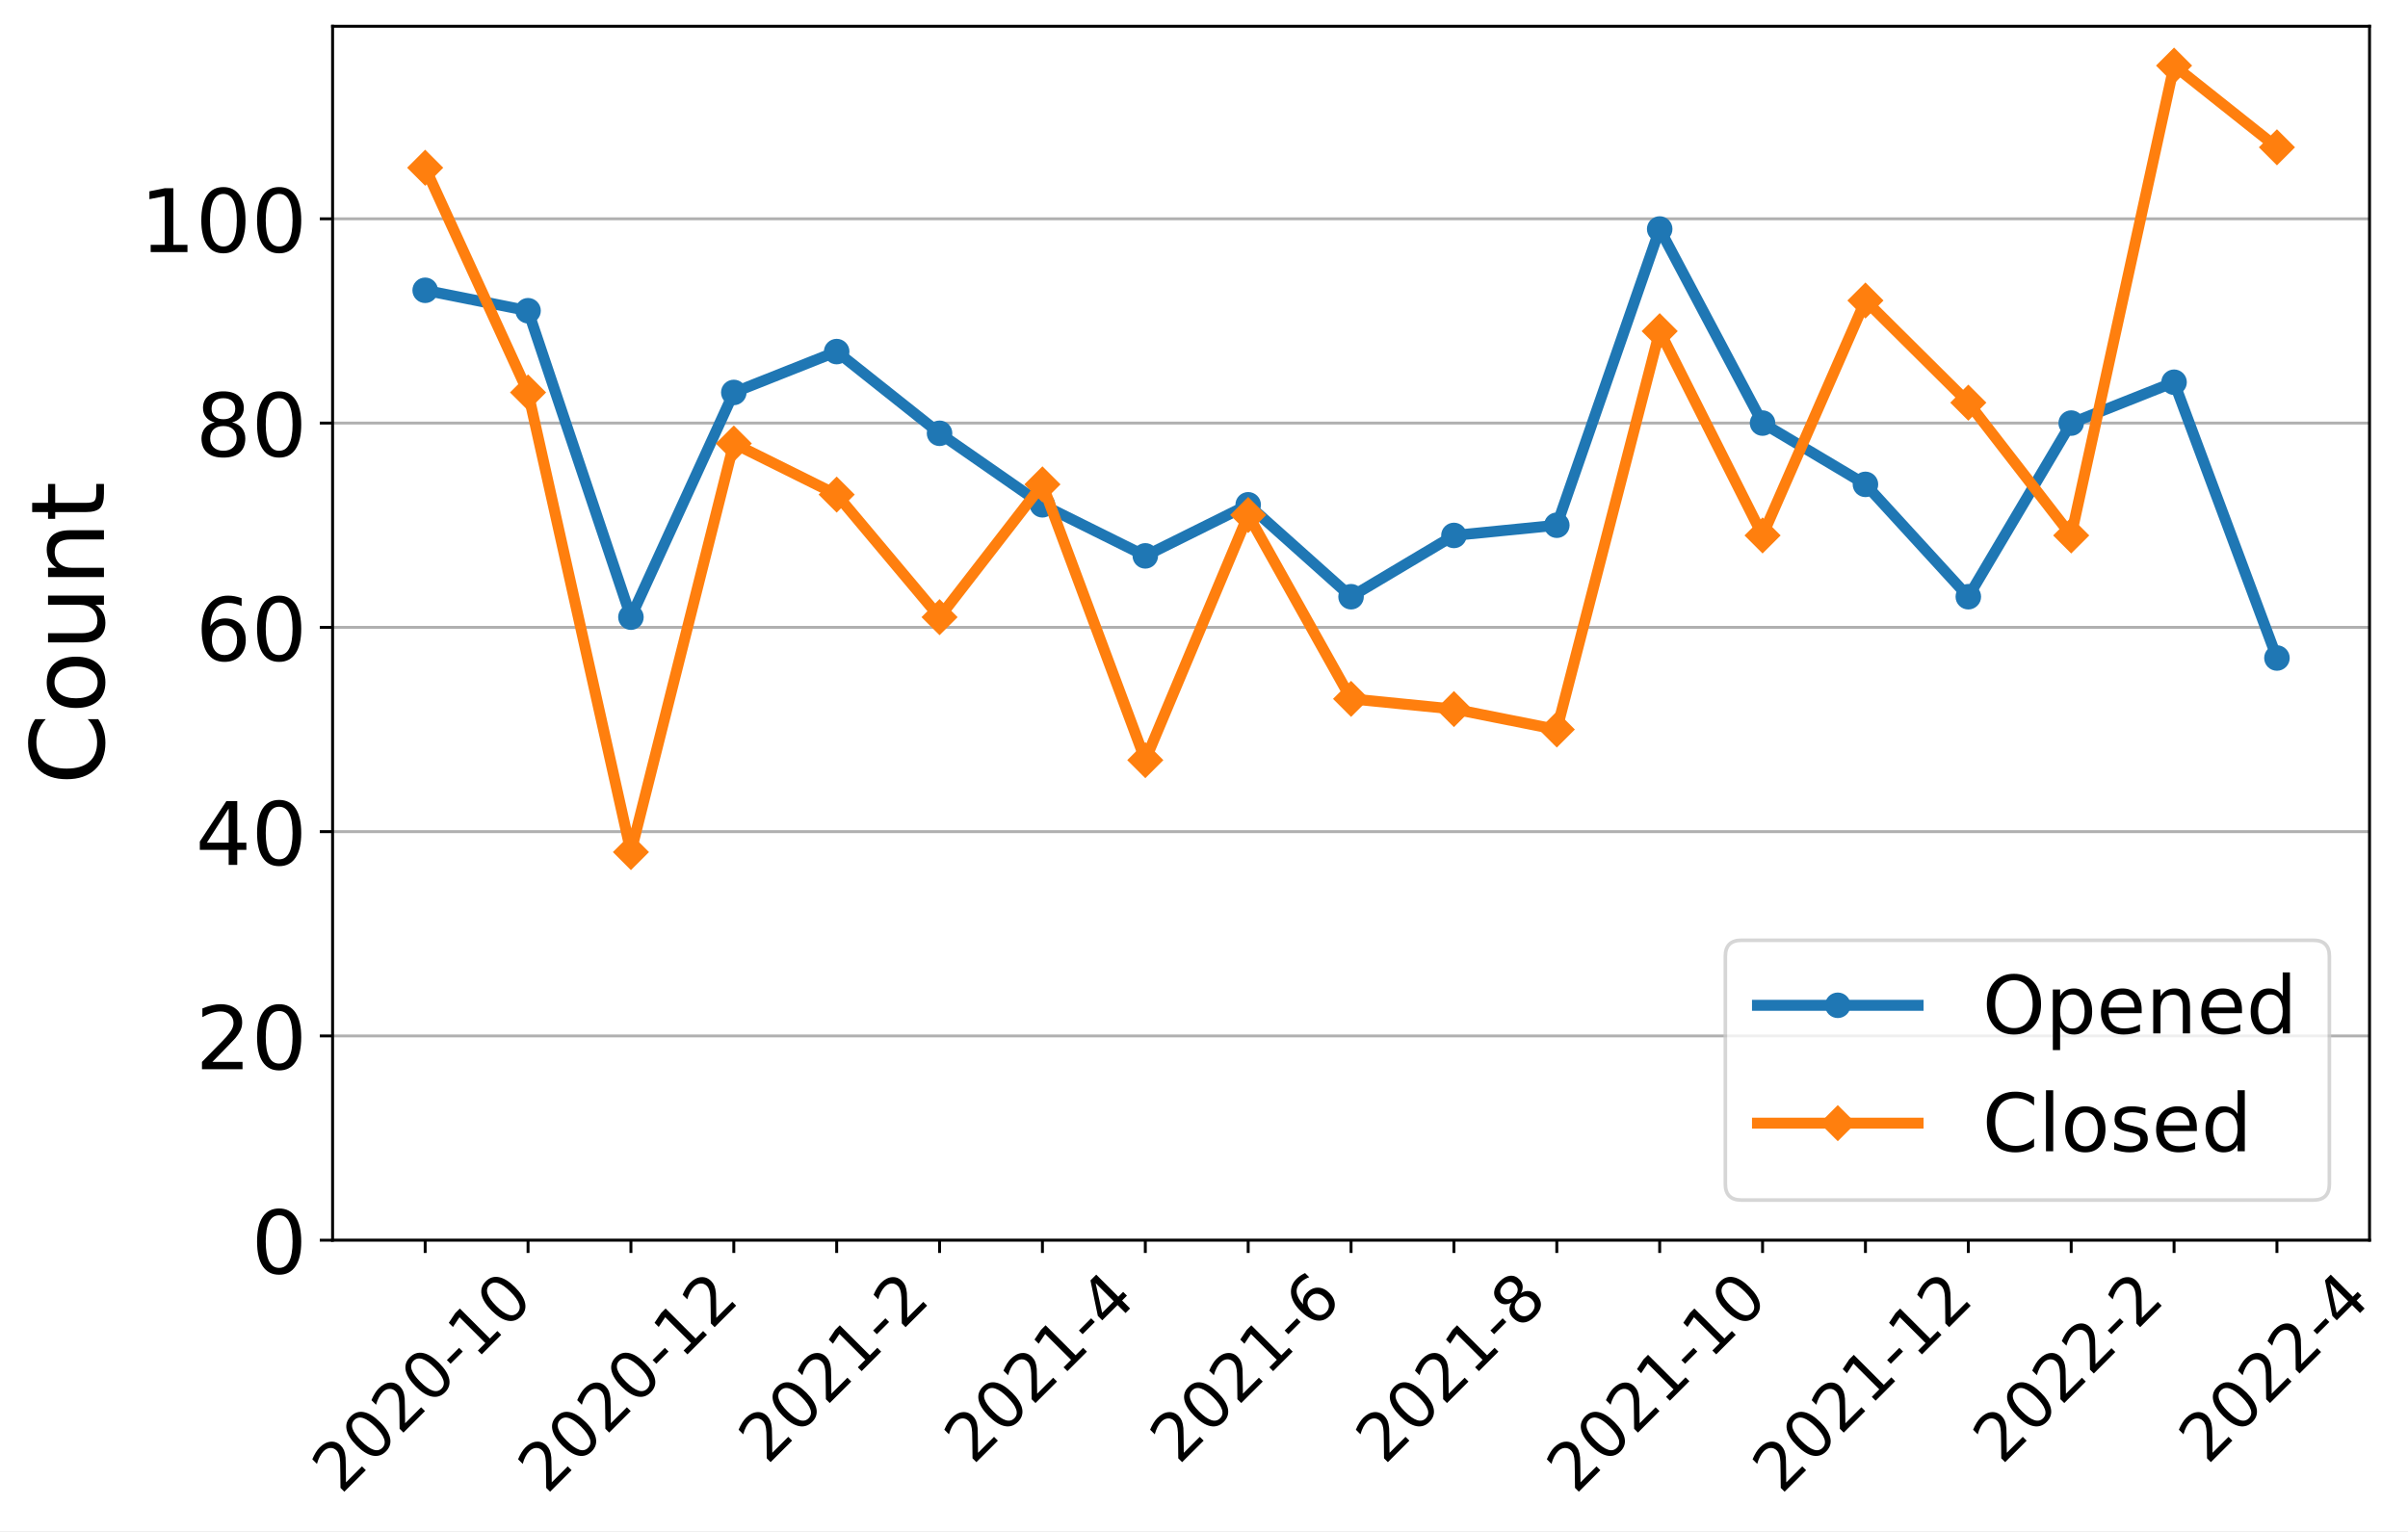
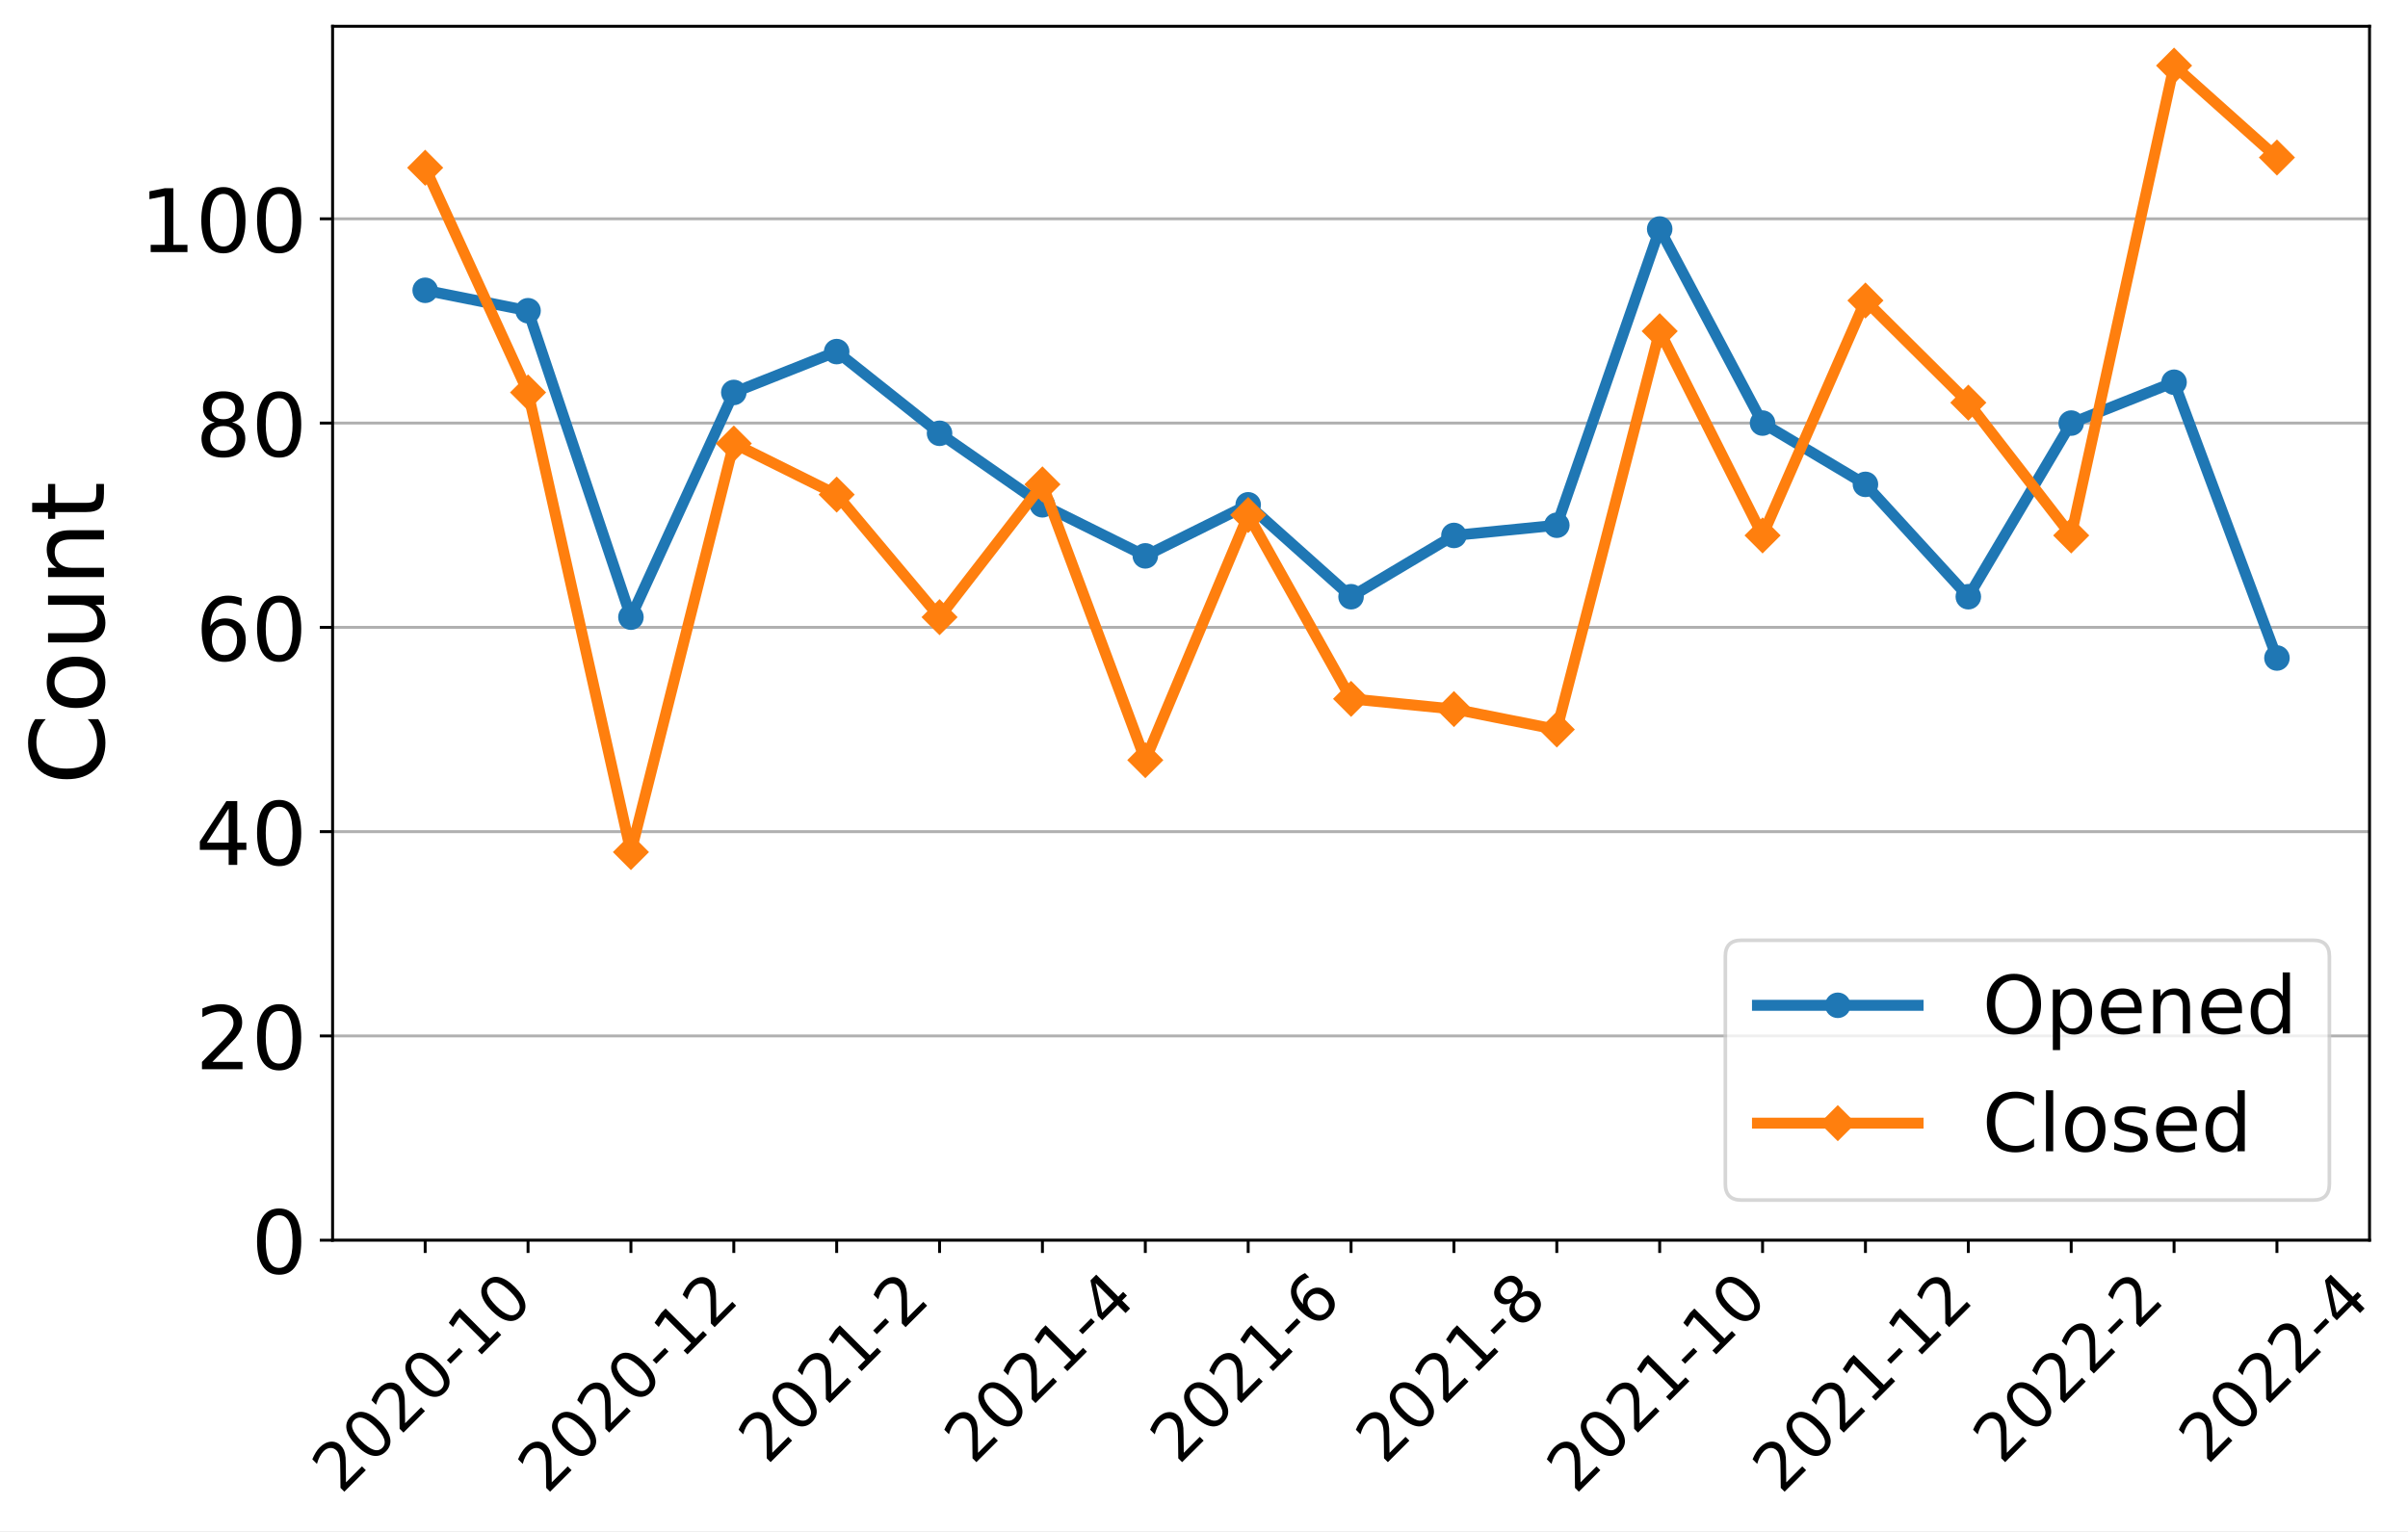
<svg xmlns="http://www.w3.org/2000/svg" xmlns:xlink="http://www.w3.org/1999/xlink" width="659.646pt" height="419.539pt" viewBox="0 0 659.646 419.539" version="1.1">
  <defs>
    <style type="text/css">*{stroke-linejoin: round; stroke-linecap: butt}</style>
  </defs>
  <g id="figure_1">
    <g id="patch_1">
      <path d="M 0 419.539  L 659.646 419.539  L 659.646 0  L 0 0  z " style="fill: #ffffff" />
    </g>
    <g id="axes_1">
      <g id="patch_2">
        <path d="M 91.109 339.84  L 649.109 339.84  L 649.109 7.2  L 91.109 7.2  z " style="fill: #ffffff" />
      </g>
      <g id="matplotlib.axis_1">
        <g id="xtick_1">
          <g id="line2d_1">
            <defs>
-               <path id="mc5be21b612" d="M 0 0  L 0 3.5  " style="stroke: #000000; stroke-width: 0.8" />
+               <path id="mbb787dc486" d="M 0 0  L 0 3.5  " style="stroke: #000000; stroke-width: 0.8" />
            </defs>
            <g>
-               <use xlink:href="#mc5be21b612" x="116.472" y="339.84" style="stroke: #000000; stroke-width: 0.8" />
+               <use xlink:href="#mbb787dc486" x="116.472" y="339.84" style="stroke: #000000; stroke-width: 0.8" />
            </g>
          </g>
          <g id="text_1">
            <g transform="translate(93.39408 409.6921)rotate(-45)scale(0.18 -0.18)">
              <defs>
                <path id="DejaVuSans-32" d="M 1228 531  L 3431 531  L 3431 0  L 469 0  L 469 531  Q 828 903 1448 1529  Q 2069 2156 2228 2338  Q 2531 2678 2651 2914  Q 2772 3150 2772 3378  Q 2772 3750 2511 3984  Q 2250 4219 1831 4219  Q 1534 4219 1204 4116  Q 875 4013 500 3803  L 500 4441  Q 881 4594 1212 4672  Q 1544 4750 1819 4750  Q 2544 4750 2975 4387  Q 3406 4025 3406 3419  Q 3406 3131 3298 2873  Q 3191 2616 2906 2266  Q 2828 2175 2409 1742  Q 1991 1309 1228 531  z " transform="scale(0.015625)" />
                <path id="DejaVuSans-30" d="M 2034 4250  Q 1547 4250 1301 3770  Q 1056 3291 1056 2328  Q 1056 1369 1301 889  Q 1547 409 2034 409  Q 2525 409 2770 889  Q 3016 1369 3016 2328  Q 3016 3291 2770 3770  Q 2525 4250 2034 4250  z M 2034 4750  Q 2819 4750 3233 4129  Q 3647 3509 3647 2328  Q 3647 1150 3233 529  Q 2819 -91 2034 -91  Q 1250 -91 836 529  Q 422 1150 422 2328  Q 422 3509 836 4129  Q 1250 4750 2034 4750  z " transform="scale(0.015625)" />
                <path id="DejaVuSans-2d" d="M 313 2009  L 1997 2009  L 1997 1497  L 313 1497  L 313 2009  z " transform="scale(0.015625)" />
                <path id="DejaVuSans-31" d="M 794 531  L 1825 531  L 1825 4091  L 703 3866  L 703 4441  L 1819 4666  L 2450 4666  L 2450 531  L 3481 531  L 3481 0  L 794 0  L 794 531  z " transform="scale(0.015625)" />
              </defs>
              <use xlink:href="#DejaVuSans-32" />
              <use xlink:href="#DejaVuSans-30" x="63.623" />
              <use xlink:href="#DejaVuSans-32" x="127.246" />
              <use xlink:href="#DejaVuSans-30" x="190.869" />
              <use xlink:href="#DejaVuSans-2d" x="254.492" />
              <use xlink:href="#DejaVuSans-31" x="290.576" />
              <use xlink:href="#DejaVuSans-30" x="354.199" />
            </g>
          </g>
        </g>
        <g id="xtick_2">
          <g id="line2d_2">
            <g>
-               <use xlink:href="#mc5be21b612" x="144.654" y="339.84" style="stroke: #000000; stroke-width: 0.8" />
+               <use xlink:href="#mbb787dc486" x="144.654" y="339.84" style="stroke: #000000; stroke-width: 0.8" />
            </g>
          </g>
        </g>
        <g id="xtick_3">
          <g id="line2d_3">
            <g>
-               <use xlink:href="#mc5be21b612" x="172.836" y="339.84" style="stroke: #000000; stroke-width: 0.8" />
+               <use xlink:href="#mbb787dc486" x="172.836" y="339.84" style="stroke: #000000; stroke-width: 0.8" />
            </g>
          </g>
          <g id="text_2">
            <g transform="translate(149.7577 409.6921)rotate(-45)scale(0.18 -0.18)">
              <use xlink:href="#DejaVuSans-32" />
              <use xlink:href="#DejaVuSans-30" x="63.623" />
              <use xlink:href="#DejaVuSans-32" x="127.246" />
              <use xlink:href="#DejaVuSans-30" x="190.869" />
              <use xlink:href="#DejaVuSans-2d" x="254.492" />
              <use xlink:href="#DejaVuSans-31" x="290.576" />
              <use xlink:href="#DejaVuSans-32" x="354.199" />
            </g>
          </g>
        </g>
        <g id="xtick_4">
          <g id="line2d_4">
            <g>
-               <use xlink:href="#mc5be21b612" x="201.018" y="339.84" style="stroke: #000000; stroke-width: 0.8" />
+               <use xlink:href="#mbb787dc486" x="201.018" y="339.84" style="stroke: #000000; stroke-width: 0.8" />
            </g>
          </g>
        </g>
        <g id="xtick_5">
          <g id="line2d_5">
            <g>
-               <use xlink:href="#mc5be21b612" x="229.2" y="339.84" style="stroke: #000000; stroke-width: 0.8" />
+               <use xlink:href="#mbb787dc486" x="229.2" y="339.84" style="stroke: #000000; stroke-width: 0.8" />
            </g>
          </g>
          <g id="text_3">
            <g transform="translate(210.1704 401.5939)rotate(-45)scale(0.18 -0.18)">
              <use xlink:href="#DejaVuSans-32" />
              <use xlink:href="#DejaVuSans-30" x="63.623" />
              <use xlink:href="#DejaVuSans-32" x="127.246" />
              <use xlink:href="#DejaVuSans-31" x="190.869" />
              <use xlink:href="#DejaVuSans-2d" x="254.492" />
              <use xlink:href="#DejaVuSans-32" x="290.576" />
            </g>
          </g>
        </g>
        <g id="xtick_6">
          <g id="line2d_6">
            <g>
-               <use xlink:href="#mc5be21b612" x="257.381" y="339.84" style="stroke: #000000; stroke-width: 0.8" />
+               <use xlink:href="#mbb787dc486" x="257.381" y="339.84" style="stroke: #000000; stroke-width: 0.8" />
            </g>
          </g>
        </g>
        <g id="xtick_7">
          <g id="line2d_7">
            <g>
-               <use xlink:href="#mc5be21b612" x="285.563" y="339.84" style="stroke: #000000; stroke-width: 0.8" />
+               <use xlink:href="#mbb787dc486" x="285.563" y="339.84" style="stroke: #000000; stroke-width: 0.8" />
            </g>
          </g>
          <g id="text_4">
            <g transform="translate(266.5341 401.5939)rotate(-45)scale(0.18 -0.18)">
              <defs>
                <path id="DejaVuSans-34" d="M 2419 4116  L 825 1625  L 2419 1625  L 2419 4116  z M 2253 4666  L 3047 4666  L 3047 1625  L 3713 1625  L 3713 1100  L 3047 1100  L 3047 0  L 2419 0  L 2419 1100  L 313 1100  L 313 1709  L 2253 4666  z " transform="scale(0.015625)" />
              </defs>
              <use xlink:href="#DejaVuSans-32" />
              <use xlink:href="#DejaVuSans-30" x="63.623" />
              <use xlink:href="#DejaVuSans-32" x="127.246" />
              <use xlink:href="#DejaVuSans-31" x="190.869" />
              <use xlink:href="#DejaVuSans-2d" x="254.492" />
              <use xlink:href="#DejaVuSans-34" x="290.576" />
            </g>
          </g>
        </g>
        <g id="xtick_8">
          <g id="line2d_8">
            <g>
-               <use xlink:href="#mc5be21b612" x="313.745" y="339.84" style="stroke: #000000; stroke-width: 0.8" />
+               <use xlink:href="#mbb787dc486" x="313.745" y="339.84" style="stroke: #000000; stroke-width: 0.8" />
            </g>
          </g>
        </g>
        <g id="xtick_9">
          <g id="line2d_9">
            <g>
-               <use xlink:href="#mc5be21b612" x="341.927" y="339.84" style="stroke: #000000; stroke-width: 0.8" />
+               <use xlink:href="#mbb787dc486" x="341.927" y="339.84" style="stroke: #000000; stroke-width: 0.8" />
            </g>
          </g>
          <g id="text_5">
            <g transform="translate(322.8977 401.5939)rotate(-45)scale(0.18 -0.18)">
              <defs>
                <path id="DejaVuSans-36" d="M 2113 2584  Q 1688 2584 1439 2293  Q 1191 2003 1191 1497  Q 1191 994 1439 701  Q 1688 409 2113 409  Q 2538 409 2786 701  Q 3034 994 3034 1497  Q 3034 2003 2786 2293  Q 2538 2584 2113 2584  z M 3366 4563  L 3366 3988  Q 3128 4100 2886 4159  Q 2644 4219 2406 4219  Q 1781 4219 1451 3797  Q 1122 3375 1075 2522  Q 1259 2794 1537 2939  Q 1816 3084 2150 3084  Q 2853 3084 3261 2657  Q 3669 2231 3669 1497  Q 3669 778 3244 343  Q 2819 -91 2113 -91  Q 1303 -91 875 529  Q 447 1150 447 2328  Q 447 3434 972 4092  Q 1497 4750 2381 4750  Q 2619 4750 2861 4703  Q 3103 4656 3366 4563  z " transform="scale(0.015625)" />
              </defs>
              <use xlink:href="#DejaVuSans-32" />
              <use xlink:href="#DejaVuSans-30" x="63.623" />
              <use xlink:href="#DejaVuSans-32" x="127.246" />
              <use xlink:href="#DejaVuSans-31" x="190.869" />
              <use xlink:href="#DejaVuSans-2d" x="254.492" />
              <use xlink:href="#DejaVuSans-36" x="290.576" />
            </g>
          </g>
        </g>
        <g id="xtick_10">
          <g id="line2d_10">
            <g>
-               <use xlink:href="#mc5be21b612" x="370.109" y="339.84" style="stroke: #000000; stroke-width: 0.8" />
+               <use xlink:href="#mbb787dc486" x="370.109" y="339.84" style="stroke: #000000; stroke-width: 0.8" />
            </g>
          </g>
        </g>
        <g id="xtick_11">
          <g id="line2d_11">
            <g>
-               <use xlink:href="#mc5be21b612" x="398.291" y="339.84" style="stroke: #000000; stroke-width: 0.8" />
+               <use xlink:href="#mbb787dc486" x="398.291" y="339.84" style="stroke: #000000; stroke-width: 0.8" />
            </g>
          </g>
          <g id="text_6">
            <g transform="translate(379.2613 401.5939)rotate(-45)scale(0.18 -0.18)">
              <defs>
                <path id="DejaVuSans-38" d="M 2034 2216  Q 1584 2216 1326 1975  Q 1069 1734 1069 1313  Q 1069 891 1326 650  Q 1584 409 2034 409  Q 2484 409 2743 651  Q 3003 894 3003 1313  Q 3003 1734 2745 1975  Q 2488 2216 2034 2216  z M 1403 2484  Q 997 2584 770 2862  Q 544 3141 544 3541  Q 544 4100 942 4425  Q 1341 4750 2034 4750  Q 2731 4750 3128 4425  Q 3525 4100 3525 3541  Q 3525 3141 3298 2862  Q 3072 2584 2669 2484  Q 3125 2378 3379 2068  Q 3634 1759 3634 1313  Q 3634 634 3220 271  Q 2806 -91 2034 -91  Q 1263 -91 848 271  Q 434 634 434 1313  Q 434 1759 690 2068  Q 947 2378 1403 2484  z M 1172 3481  Q 1172 3119 1398 2916  Q 1625 2713 2034 2713  Q 2441 2713 2670 2916  Q 2900 3119 2900 3481  Q 2900 3844 2670 4047  Q 2441 4250 2034 4250  Q 1625 4250 1398 4047  Q 1172 3844 1172 3481  z " transform="scale(0.015625)" />
              </defs>
              <use xlink:href="#DejaVuSans-32" />
              <use xlink:href="#DejaVuSans-30" x="63.623" />
              <use xlink:href="#DejaVuSans-32" x="127.246" />
              <use xlink:href="#DejaVuSans-31" x="190.869" />
              <use xlink:href="#DejaVuSans-2d" x="254.492" />
              <use xlink:href="#DejaVuSans-38" x="290.576" />
            </g>
          </g>
        </g>
        <g id="xtick_12">
          <g id="line2d_12">
            <g>
-               <use xlink:href="#mc5be21b612" x="426.472" y="339.84" style="stroke: #000000; stroke-width: 0.8" />
+               <use xlink:href="#mbb787dc486" x="426.472" y="339.84" style="stroke: #000000; stroke-width: 0.8" />
            </g>
          </g>
        </g>
        <g id="xtick_13">
          <g id="line2d_13">
            <g>
-               <use xlink:href="#mc5be21b612" x="454.654" y="339.84" style="stroke: #000000; stroke-width: 0.8" />
+               <use xlink:href="#mbb787dc486" x="454.654" y="339.84" style="stroke: #000000; stroke-width: 0.8" />
            </g>
          </g>
          <g id="text_7">
            <g transform="translate(431.5759 409.6921)rotate(-45)scale(0.18 -0.18)">
              <use xlink:href="#DejaVuSans-32" />
              <use xlink:href="#DejaVuSans-30" x="63.623" />
              <use xlink:href="#DejaVuSans-32" x="127.246" />
              <use xlink:href="#DejaVuSans-31" x="190.869" />
              <use xlink:href="#DejaVuSans-2d" x="254.492" />
              <use xlink:href="#DejaVuSans-31" x="290.576" />
              <use xlink:href="#DejaVuSans-30" x="354.199" />
            </g>
          </g>
        </g>
        <g id="xtick_14">
          <g id="line2d_14">
            <g>
-               <use xlink:href="#mc5be21b612" x="482.836" y="339.84" style="stroke: #000000; stroke-width: 0.8" />
+               <use xlink:href="#mbb787dc486" x="482.836" y="339.84" style="stroke: #000000; stroke-width: 0.8" />
            </g>
          </g>
        </g>
        <g id="xtick_15">
          <g id="line2d_15">
            <g>
-               <use xlink:href="#mc5be21b612" x="511.018" y="339.84" style="stroke: #000000; stroke-width: 0.8" />
+               <use xlink:href="#mbb787dc486" x="511.018" y="339.84" style="stroke: #000000; stroke-width: 0.8" />
            </g>
          </g>
          <g id="text_8">
            <g transform="translate(487.9395 409.6921)rotate(-45)scale(0.18 -0.18)">
              <use xlink:href="#DejaVuSans-32" />
              <use xlink:href="#DejaVuSans-30" x="63.623" />
              <use xlink:href="#DejaVuSans-32" x="127.246" />
              <use xlink:href="#DejaVuSans-31" x="190.869" />
              <use xlink:href="#DejaVuSans-2d" x="254.492" />
              <use xlink:href="#DejaVuSans-31" x="290.576" />
              <use xlink:href="#DejaVuSans-32" x="354.199" />
            </g>
          </g>
        </g>
        <g id="xtick_16">
          <g id="line2d_16">
            <g>
-               <use xlink:href="#mc5be21b612" x="539.2" y="339.84" style="stroke: #000000; stroke-width: 0.8" />
+               <use xlink:href="#mbb787dc486" x="539.2" y="339.84" style="stroke: #000000; stroke-width: 0.8" />
            </g>
          </g>
        </g>
        <g id="xtick_17">
          <g id="line2d_17">
            <g>
-               <use xlink:href="#mc5be21b612" x="567.381" y="339.84" style="stroke: #000000; stroke-width: 0.8" />
+               <use xlink:href="#mbb787dc486" x="567.381" y="339.84" style="stroke: #000000; stroke-width: 0.8" />
            </g>
          </g>
          <g id="text_9">
            <g transform="translate(548.3522 401.5939)rotate(-45)scale(0.18 -0.18)">
              <use xlink:href="#DejaVuSans-32" />
              <use xlink:href="#DejaVuSans-30" x="63.623" />
              <use xlink:href="#DejaVuSans-32" x="127.246" />
              <use xlink:href="#DejaVuSans-32" x="190.869" />
              <use xlink:href="#DejaVuSans-2d" x="254.492" />
              <use xlink:href="#DejaVuSans-32" x="290.576" />
            </g>
          </g>
        </g>
        <g id="xtick_18">
          <g id="line2d_18">
            <g>
-               <use xlink:href="#mc5be21b612" x="595.563" y="339.84" style="stroke: #000000; stroke-width: 0.8" />
+               <use xlink:href="#mbb787dc486" x="595.563" y="339.84" style="stroke: #000000; stroke-width: 0.8" />
            </g>
          </g>
        </g>
        <g id="xtick_19">
          <g id="line2d_19">
            <g>
-               <use xlink:href="#mc5be21b612" x="623.745" y="339.84" style="stroke: #000000; stroke-width: 0.8" />
+               <use xlink:href="#mbb787dc486" x="623.745" y="339.84" style="stroke: #000000; stroke-width: 0.8" />
            </g>
          </g>
          <g id="text_10">
            <g transform="translate(604.7159 401.5939)rotate(-45)scale(0.18 -0.18)">
              <use xlink:href="#DejaVuSans-32" />
              <use xlink:href="#DejaVuSans-30" x="63.623" />
              <use xlink:href="#DejaVuSans-32" x="127.246" />
              <use xlink:href="#DejaVuSans-32" x="190.869" />
              <use xlink:href="#DejaVuSans-2d" x="254.492" />
              <use xlink:href="#DejaVuSans-34" x="290.576" />
            </g>
          </g>
        </g>
      </g>
      <g id="matplotlib.axis_2">
        <g id="ytick_1">
          <g id="line2d_20">
-             <path d="M 91.109 339.84  L 649.109 339.84  " clip-path="url(#pd1bea1a370)" style="fill: none; stroke: #b0b0b0; stroke-width: 0.8; stroke-linecap: square" />
+             <path d="M 91.109 339.84  L 649.109 339.84  " clip-path="url(#p552041a82d)" style="fill: none; stroke: #b0b0b0; stroke-width: 0.8; stroke-linecap: square" />
          </g>
          <g id="line2d_21">
            <defs>
-               <path id="mf6e5b1e029" d="M 0 0  L -3.5 0  " style="stroke: #000000; stroke-width: 0.8" />
+               <path id="m025e4ac10f" d="M 0 0  L -3.5 0  " style="stroke: #000000; stroke-width: 0.8" />
            </defs>
            <g>
-               <use xlink:href="#mf6e5b1e029" x="91.109" y="339.84" style="stroke: #000000; stroke-width: 0.8" />
+               <use xlink:href="#m025e4ac10f" x="91.109" y="339.84" style="stroke: #000000; stroke-width: 0.8" />
            </g>
          </g>
          <g id="text_11">
            <g transform="translate(68.83875 348.9581)scale(0.24 -0.24)">
              <use xlink:href="#DejaVuSans-30" />
            </g>
          </g>
        </g>
        <g id="ytick_2">
          <g id="line2d_22">
-             <path d="M 91.109 283.864  L 649.109 283.864  " clip-path="url(#pd1bea1a370)" style="fill: none; stroke: #b0b0b0; stroke-width: 0.8; stroke-linecap: square" />
+             <path d="M 91.109 283.864  L 649.109 283.864  " clip-path="url(#p552041a82d)" style="fill: none; stroke: #b0b0b0; stroke-width: 0.8; stroke-linecap: square" />
          </g>
          <g id="line2d_23">
            <g>
-               <use xlink:href="#mf6e5b1e029" x="91.109" y="283.864" style="stroke: #000000; stroke-width: 0.8" />
+               <use xlink:href="#m025e4ac10f" x="91.109" y="283.864" style="stroke: #000000; stroke-width: 0.8" />
            </g>
          </g>
          <g id="text_12">
            <g transform="translate(53.56875 292.9817)scale(0.24 -0.24)">
              <use xlink:href="#DejaVuSans-32" />
              <use xlink:href="#DejaVuSans-30" x="63.623" />
            </g>
          </g>
        </g>
        <g id="ytick_3">
          <g id="line2d_24">
-             <path d="M 91.109 227.887  L 649.109 227.887  " clip-path="url(#pd1bea1a370)" style="fill: none; stroke: #b0b0b0; stroke-width: 0.8; stroke-linecap: square" />
+             <path d="M 91.109 227.887  L 649.109 227.887  " clip-path="url(#p552041a82d)" style="fill: none; stroke: #b0b0b0; stroke-width: 0.8; stroke-linecap: square" />
          </g>
          <g id="line2d_25">
            <g>
-               <use xlink:href="#mf6e5b1e029" x="91.109" y="227.887" style="stroke: #000000; stroke-width: 0.8" />
+               <use xlink:href="#m025e4ac10f" x="91.109" y="227.887" style="stroke: #000000; stroke-width: 0.8" />
            </g>
          </g>
          <g id="text_13">
            <g transform="translate(53.56875 237.0052)scale(0.24 -0.24)">
              <use xlink:href="#DejaVuSans-34" />
              <use xlink:href="#DejaVuSans-30" x="63.623" />
            </g>
          </g>
        </g>
        <g id="ytick_4">
          <g id="line2d_26">
-             <path d="M 91.109 171.911  L 649.109 171.911  " clip-path="url(#pd1bea1a370)" style="fill: none; stroke: #b0b0b0; stroke-width: 0.8; stroke-linecap: square" />
+             <path d="M 91.109 171.911  L 649.109 171.911  " clip-path="url(#p552041a82d)" style="fill: none; stroke: #b0b0b0; stroke-width: 0.8; stroke-linecap: square" />
          </g>
          <g id="line2d_27">
            <g>
-               <use xlink:href="#mf6e5b1e029" x="91.109" y="171.911" style="stroke: #000000; stroke-width: 0.8" />
+               <use xlink:href="#m025e4ac10f" x="91.109" y="171.911" style="stroke: #000000; stroke-width: 0.8" />
            </g>
          </g>
          <g id="text_14">
            <g transform="translate(53.56875 181.0288)scale(0.24 -0.24)">
              <use xlink:href="#DejaVuSans-36" />
              <use xlink:href="#DejaVuSans-30" x="63.623" />
            </g>
          </g>
        </g>
        <g id="ytick_5">
          <g id="line2d_28">
-             <path d="M 91.109 115.934  L 649.109 115.934  " clip-path="url(#pd1bea1a370)" style="fill: none; stroke: #b0b0b0; stroke-width: 0.8; stroke-linecap: square" />
+             <path d="M 91.109 115.934  L 649.109 115.934  " clip-path="url(#p552041a82d)" style="fill: none; stroke: #b0b0b0; stroke-width: 0.8; stroke-linecap: square" />
          </g>
          <g id="line2d_29">
            <g>
-               <use xlink:href="#mf6e5b1e029" x="91.109" y="115.934" style="stroke: #000000; stroke-width: 0.8" />
+               <use xlink:href="#m025e4ac10f" x="91.109" y="115.934" style="stroke: #000000; stroke-width: 0.8" />
            </g>
          </g>
          <g id="text_15">
            <g transform="translate(53.56875 125.0524)scale(0.24 -0.24)">
              <use xlink:href="#DejaVuSans-38" />
              <use xlink:href="#DejaVuSans-30" x="63.623" />
            </g>
          </g>
        </g>
        <g id="ytick_6">
          <g id="line2d_30">
-             <path d="M 91.109 59.958  L 649.109 59.958  " clip-path="url(#pd1bea1a370)" style="fill: none; stroke: #b0b0b0; stroke-width: 0.8; stroke-linecap: square" />
+             <path d="M 91.109 59.958  L 649.109 59.958  " clip-path="url(#p552041a82d)" style="fill: none; stroke: #b0b0b0; stroke-width: 0.8; stroke-linecap: square" />
          </g>
          <g id="line2d_31">
            <g>
-               <use xlink:href="#mf6e5b1e029" x="91.109" y="59.958" style="stroke: #000000; stroke-width: 0.8" />
+               <use xlink:href="#m025e4ac10f" x="91.109" y="59.958" style="stroke: #000000; stroke-width: 0.8" />
            </g>
          </g>
          <g id="text_16">
            <g transform="translate(38.29875 69.07592)scale(0.24 -0.24)">
              <use xlink:href="#DejaVuSans-31" />
              <use xlink:href="#DejaVuSans-30" x="63.623" />
              <use xlink:href="#DejaVuSans-30" x="127.246" />
            </g>
          </g>
        </g>
        <g id="text_17">
          <g transform="translate(28.47563 215.0956)rotate(-90)scale(0.28 -0.28)">
            <defs>
              <path id="DejaVuSans-43" d="M 4122 4306  L 4122 3641  Q 3803 3938 3442 4084  Q 3081 4231 2675 4231  Q 1875 4231 1450 3742  Q 1025 3253 1025 2328  Q 1025 1406 1450 917  Q 1875 428 2675 428  Q 3081 428 3442 575  Q 3803 722 4122 1019  L 4122 359  Q 3791 134 3420 21  Q 3050 -91 2638 -91  Q 1578 -91 968 557  Q 359 1206 359 2328  Q 359 3453 968 4101  Q 1578 4750 2638 4750  Q 3056 4750 3426 4639  Q 3797 4528 4122 4306  z " transform="scale(0.015625)" />
              <path id="DejaVuSans-6f" d="M 1959 3097  Q 1497 3097 1228 2736  Q 959 2375 959 1747  Q 959 1119 1226 758  Q 1494 397 1959 397  Q 2419 397 2687 759  Q 2956 1122 2956 1747  Q 2956 2369 2687 2733  Q 2419 3097 1959 3097  z M 1959 3584  Q 2709 3584 3137 3096  Q 3566 2609 3566 1747  Q 3566 888 3137 398  Q 2709 -91 1959 -91  Q 1206 -91 779 398  Q 353 888 353 1747  Q 353 2609 779 3096  Q 1206 3584 1959 3584  z " transform="scale(0.015625)" />
              <path id="DejaVuSans-75" d="M 544 1381  L 544 3500  L 1119 3500  L 1119 1403  Q 1119 906 1312 657  Q 1506 409 1894 409  Q 2359 409 2629 706  Q 2900 1003 2900 1516  L 2900 3500  L 3475 3500  L 3475 0  L 2900 0  L 2900 538  Q 2691 219 2414 64  Q 2138 -91 1772 -91  Q 1169 -91 856 284  Q 544 659 544 1381  z M 1991 3584  L 1991 3584  z " transform="scale(0.015625)" />
              <path id="DejaVuSans-6e" d="M 3513 2113  L 3513 0  L 2938 0  L 2938 2094  Q 2938 2591 2744 2837  Q 2550 3084 2163 3084  Q 1697 3084 1428 2787  Q 1159 2491 1159 1978  L 1159 0  L 581 0  L 581 3500  L 1159 3500  L 1159 2956  Q 1366 3272 1645 3428  Q 1925 3584 2291 3584  Q 2894 3584 3203 3211  Q 3513 2838 3513 2113  z " transform="scale(0.015625)" />
              <path id="DejaVuSans-74" d="M 1172 4494  L 1172 3500  L 2356 3500  L 2356 3053  L 1172 3053  L 1172 1153  Q 1172 725 1289 603  Q 1406 481 1766 481  L 2356 481  L 2356 0  L 1766 0  Q 1100 0 847 248  Q 594 497 594 1153  L 594 3053  L 172 3053  L 172 3500  L 594 3500  L 594 4494  L 1172 4494  z " transform="scale(0.015625)" />
            </defs>
            <use xlink:href="#DejaVuSans-43" />
            <use xlink:href="#DejaVuSans-6f" x="69.824" />
            <use xlink:href="#DejaVuSans-75" x="131.006" />
            <use xlink:href="#DejaVuSans-6e" x="194.385" />
            <use xlink:href="#DejaVuSans-74" x="257.764" />
          </g>
        </g>
      </g>
      <g id="line2d_32">
-         <path d="M 116.472 79.55  L 144.654 85.147  L 172.836 169.112  L 201.018 107.538  L 229.2 96.342  L 257.381 118.733  L 285.563 138.325  L 313.745 152.319  L 341.927 138.325  L 370.109 163.514  L 398.291 146.721  L 426.472 143.922  L 454.654 62.757  L 482.836 115.934  L 511.018 132.727  L 539.2 163.514  L 567.381 115.934  L 595.563 104.739  L 623.745 180.307  " clip-path="url(#pd1bea1a370)" style="fill: none; stroke: #1f77b4; stroke-width: 3; stroke-linecap: square" />
+         <path d="M 116.472 79.55  L 144.654 85.147  L 172.836 169.112  L 201.018 107.538  L 229.2 96.342  L 257.381 118.733  L 285.563 138.325  L 313.745 152.319  L 341.927 138.325  L 370.109 163.514  L 398.291 146.721  L 426.472 143.922  L 454.654 62.757  L 482.836 115.934  L 511.018 132.727  L 539.2 163.514  L 567.381 115.934  L 595.563 104.739  L 623.745 180.307  " clip-path="url(#p552041a82d)" style="fill: none; stroke: #1f77b4; stroke-width: 3; stroke-linecap: square" />
        <defs>
-           <path id="m2af6738c2a" d="M 0 3  C 0.796 3 1.559 2.684 2.121 2.121  C 2.684 1.559 3 0.796 3 0  C 3 -0.796 2.684 -1.559 2.121 -2.121  C 1.559 -2.684 0.796 -3 0 -3  C -0.796 -3 -1.559 -2.684 -2.121 -2.121  C -2.684 -1.559 -3 -0.796 -3 0  C -3 0.796 -2.684 1.559 -2.121 2.121  C -1.559 2.684 -0.796 3 0 3  z " style="stroke: #1f77b4" />
+           <path id="m232f5e4bf7" d="M 0 3  C 0.796 3 1.559 2.684 2.121 2.121  C 2.684 1.559 3 0.796 3 0  C 3 -0.796 2.684 -1.559 2.121 -2.121  C 1.559 -2.684 0.796 -3 0 -3  C -0.796 -3 -1.559 -2.684 -2.121 -2.121  C -2.684 -1.559 -3 -0.796 -3 0  C -3 0.796 -2.684 1.559 -2.121 2.121  C -1.559 2.684 -0.796 3 0 3  z " style="stroke: #1f77b4" />
        </defs>
-         <g clip-path="url(#pd1bea1a370)">
-           <use xlink:href="#m2af6738c2a" x="116.472" y="79.55" style="fill: #1f77b4; stroke: #1f77b4" />
-           <use xlink:href="#m2af6738c2a" x="144.654" y="85.147" style="fill: #1f77b4; stroke: #1f77b4" />
-           <use xlink:href="#m2af6738c2a" x="172.836" y="169.112" style="fill: #1f77b4; stroke: #1f77b4" />
-           <use xlink:href="#m2af6738c2a" x="201.018" y="107.538" style="fill: #1f77b4; stroke: #1f77b4" />
-           <use xlink:href="#m2af6738c2a" x="229.2" y="96.342" style="fill: #1f77b4; stroke: #1f77b4" />
-           <use xlink:href="#m2af6738c2a" x="257.381" y="118.733" style="fill: #1f77b4; stroke: #1f77b4" />
-           <use xlink:href="#m2af6738c2a" x="285.563" y="138.325" style="fill: #1f77b4; stroke: #1f77b4" />
-           <use xlink:href="#m2af6738c2a" x="313.745" y="152.319" style="fill: #1f77b4; stroke: #1f77b4" />
-           <use xlink:href="#m2af6738c2a" x="341.927" y="138.325" style="fill: #1f77b4; stroke: #1f77b4" />
-           <use xlink:href="#m2af6738c2a" x="370.109" y="163.514" style="fill: #1f77b4; stroke: #1f77b4" />
-           <use xlink:href="#m2af6738c2a" x="398.291" y="146.721" style="fill: #1f77b4; stroke: #1f77b4" />
-           <use xlink:href="#m2af6738c2a" x="426.472" y="143.922" style="fill: #1f77b4; stroke: #1f77b4" />
-           <use xlink:href="#m2af6738c2a" x="454.654" y="62.757" style="fill: #1f77b4; stroke: #1f77b4" />
-           <use xlink:href="#m2af6738c2a" x="482.836" y="115.934" style="fill: #1f77b4; stroke: #1f77b4" />
-           <use xlink:href="#m2af6738c2a" x="511.018" y="132.727" style="fill: #1f77b4; stroke: #1f77b4" />
-           <use xlink:href="#m2af6738c2a" x="539.2" y="163.514" style="fill: #1f77b4; stroke: #1f77b4" />
-           <use xlink:href="#m2af6738c2a" x="567.381" y="115.934" style="fill: #1f77b4; stroke: #1f77b4" />
-           <use xlink:href="#m2af6738c2a" x="595.563" y="104.739" style="fill: #1f77b4; stroke: #1f77b4" />
-           <use xlink:href="#m2af6738c2a" x="623.745" y="180.307" style="fill: #1f77b4; stroke: #1f77b4" />
+         <g clip-path="url(#p552041a82d)">
+           <use xlink:href="#m232f5e4bf7" x="116.472" y="79.55" style="fill: #1f77b4; stroke: #1f77b4" />
+           <use xlink:href="#m232f5e4bf7" x="144.654" y="85.147" style="fill: #1f77b4; stroke: #1f77b4" />
+           <use xlink:href="#m232f5e4bf7" x="172.836" y="169.112" style="fill: #1f77b4; stroke: #1f77b4" />
+           <use xlink:href="#m232f5e4bf7" x="201.018" y="107.538" style="fill: #1f77b4; stroke: #1f77b4" />
+           <use xlink:href="#m232f5e4bf7" x="229.2" y="96.342" style="fill: #1f77b4; stroke: #1f77b4" />
+           <use xlink:href="#m232f5e4bf7" x="257.381" y="118.733" style="fill: #1f77b4; stroke: #1f77b4" />
+           <use xlink:href="#m232f5e4bf7" x="285.563" y="138.325" style="fill: #1f77b4; stroke: #1f77b4" />
+           <use xlink:href="#m232f5e4bf7" x="313.745" y="152.319" style="fill: #1f77b4; stroke: #1f77b4" />
+           <use xlink:href="#m232f5e4bf7" x="341.927" y="138.325" style="fill: #1f77b4; stroke: #1f77b4" />
+           <use xlink:href="#m232f5e4bf7" x="370.109" y="163.514" style="fill: #1f77b4; stroke: #1f77b4" />
+           <use xlink:href="#m232f5e4bf7" x="398.291" y="146.721" style="fill: #1f77b4; stroke: #1f77b4" />
+           <use xlink:href="#m232f5e4bf7" x="426.472" y="143.922" style="fill: #1f77b4; stroke: #1f77b4" />
+           <use xlink:href="#m232f5e4bf7" x="454.654" y="62.757" style="fill: #1f77b4; stroke: #1f77b4" />
+           <use xlink:href="#m232f5e4bf7" x="482.836" y="115.934" style="fill: #1f77b4; stroke: #1f77b4" />
+           <use xlink:href="#m232f5e4bf7" x="511.018" y="132.727" style="fill: #1f77b4; stroke: #1f77b4" />
+           <use xlink:href="#m232f5e4bf7" x="539.2" y="163.514" style="fill: #1f77b4; stroke: #1f77b4" />
+           <use xlink:href="#m232f5e4bf7" x="567.381" y="115.934" style="fill: #1f77b4; stroke: #1f77b4" />
+           <use xlink:href="#m232f5e4bf7" x="595.563" y="104.739" style="fill: #1f77b4; stroke: #1f77b4" />
+           <use xlink:href="#m232f5e4bf7" x="623.745" y="180.307" style="fill: #1f77b4; stroke: #1f77b4" />
        </g>
      </g>
      <g id="line2d_33">
-         <path d="M 116.472 45.964  L 144.654 107.538  L 172.836 233.485  L 201.018 121.532  L 229.2 135.526  L 257.381 169.112  L 285.563 132.727  L 313.745 208.295  L 341.927 141.124  L 370.109 191.502  L 398.291 194.301  L 426.472 199.899  L 454.654 90.745  L 482.836 146.721  L 511.018 82.348  L 539.2 110.337  L 567.381 146.721  L 595.563 17.975  L 623.745 40.366  " clip-path="url(#pd1bea1a370)" style="fill: none; stroke: #ff7f0e; stroke-width: 3; stroke-linecap: square" />
+         <path d="M 116.472 45.964  L 144.654 107.538  L 172.836 233.485  L 201.018 121.532  L 229.2 135.526  L 257.381 169.112  L 285.563 132.727  L 313.745 208.295  L 341.927 141.124  L 370.109 191.502  L 398.291 194.301  L 426.472 199.899  L 454.654 90.745  L 482.836 146.721  L 511.018 82.348  L 539.2 110.337  L 567.381 146.721  L 595.563 17.975  L 623.745 43.165  " clip-path="url(#p552041a82d)" style="fill: none; stroke: #ff7f0e; stroke-width: 3; stroke-linecap: square" />
        <defs>
-           <path id="md9a355414c" d="M -0 4.243  L 4.243 0  L 0 -4.243  L -4.243 -0  z " style="stroke: #ff7f0e; stroke-linejoin: miter" />
+           <path id="m611df50453" d="M -0 4.243  L 4.243 0  L 0 -4.243  L -4.243 -0  z " style="stroke: #ff7f0e; stroke-linejoin: miter" />
        </defs>
-         <g clip-path="url(#pd1bea1a370)">
-           <use xlink:href="#md9a355414c" x="116.472" y="45.964" style="fill: #ff7f0e; stroke: #ff7f0e; stroke-linejoin: miter" />
-           <use xlink:href="#md9a355414c" x="144.654" y="107.538" style="fill: #ff7f0e; stroke: #ff7f0e; stroke-linejoin: miter" />
-           <use xlink:href="#md9a355414c" x="172.836" y="233.485" style="fill: #ff7f0e; stroke: #ff7f0e; stroke-linejoin: miter" />
-           <use xlink:href="#md9a355414c" x="201.018" y="121.532" style="fill: #ff7f0e; stroke: #ff7f0e; stroke-linejoin: miter" />
-           <use xlink:href="#md9a355414c" x="229.2" y="135.526" style="fill: #ff7f0e; stroke: #ff7f0e; stroke-linejoin: miter" />
-           <use xlink:href="#md9a355414c" x="257.381" y="169.112" style="fill: #ff7f0e; stroke: #ff7f0e; stroke-linejoin: miter" />
-           <use xlink:href="#md9a355414c" x="285.563" y="132.727" style="fill: #ff7f0e; stroke: #ff7f0e; stroke-linejoin: miter" />
-           <use xlink:href="#md9a355414c" x="313.745" y="208.295" style="fill: #ff7f0e; stroke: #ff7f0e; stroke-linejoin: miter" />
-           <use xlink:href="#md9a355414c" x="341.927" y="141.124" style="fill: #ff7f0e; stroke: #ff7f0e; stroke-linejoin: miter" />
-           <use xlink:href="#md9a355414c" x="370.109" y="191.502" style="fill: #ff7f0e; stroke: #ff7f0e; stroke-linejoin: miter" />
-           <use xlink:href="#md9a355414c" x="398.291" y="194.301" style="fill: #ff7f0e; stroke: #ff7f0e; stroke-linejoin: miter" />
-           <use xlink:href="#md9a355414c" x="426.472" y="199.899" style="fill: #ff7f0e; stroke: #ff7f0e; stroke-linejoin: miter" />
-           <use xlink:href="#md9a355414c" x="454.654" y="90.745" style="fill: #ff7f0e; stroke: #ff7f0e; stroke-linejoin: miter" />
-           <use xlink:href="#md9a355414c" x="482.836" y="146.721" style="fill: #ff7f0e; stroke: #ff7f0e; stroke-linejoin: miter" />
-           <use xlink:href="#md9a355414c" x="511.018" y="82.348" style="fill: #ff7f0e; stroke: #ff7f0e; stroke-linejoin: miter" />
-           <use xlink:href="#md9a355414c" x="539.2" y="110.337" style="fill: #ff7f0e; stroke: #ff7f0e; stroke-linejoin: miter" />
-           <use xlink:href="#md9a355414c" x="567.381" y="146.721" style="fill: #ff7f0e; stroke: #ff7f0e; stroke-linejoin: miter" />
-           <use xlink:href="#md9a355414c" x="595.563" y="17.975" style="fill: #ff7f0e; stroke: #ff7f0e; stroke-linejoin: miter" />
-           <use xlink:href="#md9a355414c" x="623.745" y="40.366" style="fill: #ff7f0e; stroke: #ff7f0e; stroke-linejoin: miter" />
+         <g clip-path="url(#p552041a82d)">
+           <use xlink:href="#m611df50453" x="116.472" y="45.964" style="fill: #ff7f0e; stroke: #ff7f0e; stroke-linejoin: miter" />
+           <use xlink:href="#m611df50453" x="144.654" y="107.538" style="fill: #ff7f0e; stroke: #ff7f0e; stroke-linejoin: miter" />
+           <use xlink:href="#m611df50453" x="172.836" y="233.485" style="fill: #ff7f0e; stroke: #ff7f0e; stroke-linejoin: miter" />
+           <use xlink:href="#m611df50453" x="201.018" y="121.532" style="fill: #ff7f0e; stroke: #ff7f0e; stroke-linejoin: miter" />
+           <use xlink:href="#m611df50453" x="229.2" y="135.526" style="fill: #ff7f0e; stroke: #ff7f0e; stroke-linejoin: miter" />
+           <use xlink:href="#m611df50453" x="257.381" y="169.112" style="fill: #ff7f0e; stroke: #ff7f0e; stroke-linejoin: miter" />
+           <use xlink:href="#m611df50453" x="285.563" y="132.727" style="fill: #ff7f0e; stroke: #ff7f0e; stroke-linejoin: miter" />
+           <use xlink:href="#m611df50453" x="313.745" y="208.295" style="fill: #ff7f0e; stroke: #ff7f0e; stroke-linejoin: miter" />
+           <use xlink:href="#m611df50453" x="341.927" y="141.124" style="fill: #ff7f0e; stroke: #ff7f0e; stroke-linejoin: miter" />
+           <use xlink:href="#m611df50453" x="370.109" y="191.502" style="fill: #ff7f0e; stroke: #ff7f0e; stroke-linejoin: miter" />
+           <use xlink:href="#m611df50453" x="398.291" y="194.301" style="fill: #ff7f0e; stroke: #ff7f0e; stroke-linejoin: miter" />
+           <use xlink:href="#m611df50453" x="426.472" y="199.899" style="fill: #ff7f0e; stroke: #ff7f0e; stroke-linejoin: miter" />
+           <use xlink:href="#m611df50453" x="454.654" y="90.745" style="fill: #ff7f0e; stroke: #ff7f0e; stroke-linejoin: miter" />
+           <use xlink:href="#m611df50453" x="482.836" y="146.721" style="fill: #ff7f0e; stroke: #ff7f0e; stroke-linejoin: miter" />
+           <use xlink:href="#m611df50453" x="511.018" y="82.348" style="fill: #ff7f0e; stroke: #ff7f0e; stroke-linejoin: miter" />
+           <use xlink:href="#m611df50453" x="539.2" y="110.337" style="fill: #ff7f0e; stroke: #ff7f0e; stroke-linejoin: miter" />
+           <use xlink:href="#m611df50453" x="567.381" y="146.721" style="fill: #ff7f0e; stroke: #ff7f0e; stroke-linejoin: miter" />
+           <use xlink:href="#m611df50453" x="595.563" y="17.975" style="fill: #ff7f0e; stroke: #ff7f0e; stroke-linejoin: miter" />
+           <use xlink:href="#m611df50453" x="623.745" y="43.165" style="fill: #ff7f0e; stroke: #ff7f0e; stroke-linejoin: miter" />
        </g>
      </g>
      <g id="patch_3">
        <path d="M 91.109 339.84  L 91.109 7.2  " style="fill: none; stroke: #000000; stroke-width: 0.8; stroke-linejoin: miter; stroke-linecap: square" />
      </g>
      <g id="patch_4">
        <path d="M 649.109 339.84  L 649.109 7.2  " style="fill: none; stroke: #000000; stroke-width: 0.8; stroke-linejoin: miter; stroke-linecap: square" />
      </g>
      <g id="patch_5">
        <path d="M 91.109 339.84  L 649.109 339.84  " style="fill: none; stroke: #000000; stroke-width: 0.8; stroke-linejoin: miter; stroke-linecap: square" />
      </g>
      <g id="patch_6">
        <path d="M 91.109 7.2  L 649.109 7.2  " style="fill: none; stroke: #000000; stroke-width: 0.8; stroke-linejoin: miter; stroke-linecap: square" />
      </g>
      <g id="legend_1">
        <g id="patch_7">
          <path d="M 477.041 328.84  L 633.709 328.84  Q 638.109 328.84 638.109 324.44  L 638.109 262.056  Q 638.109 257.656 633.709 257.656  L 477.041 257.656  Q 472.641 257.656 472.641 262.056  L 472.641 324.44  Q 472.641 328.84 477.041 328.84  z " style="fill: #ffffff; opacity: 0.8; stroke: #cccccc; stroke-linejoin: miter" />
        </g>
        <g id="line2d_34">
          <path d="M 481.441 275.473  L 503.441 275.473  L 525.441 275.473  " style="fill: none; stroke: #1f77b4; stroke-width: 3; stroke-linecap: square" />
          <g>
-             <use xlink:href="#m2af6738c2a" x="503.441" y="275.473" style="fill: #1f77b4; stroke: #1f77b4" />
+             <use xlink:href="#m232f5e4bf7" x="503.441" y="275.473" style="fill: #1f77b4; stroke: #1f77b4" />
          </g>
        </g>
        <g id="text_18">
          <g transform="translate(543.0412 283.1728)scale(0.22 -0.22)">
            <defs>
              <path id="DejaVuSans-4f" d="M 2522 4238  Q 1834 4238 1429 3725  Q 1025 3213 1025 2328  Q 1025 1447 1429 934  Q 1834 422 2522 422  Q 3209 422 3611 934  Q 4013 1447 4013 2328  Q 4013 3213 3611 3725  Q 3209 4238 2522 4238  z M 2522 4750  Q 3503 4750 4090 4092  Q 4678 3434 4678 2328  Q 4678 1225 4090 567  Q 3503 -91 2522 -91  Q 1538 -91 948 565  Q 359 1222 359 2328  Q 359 3434 948 4092  Q 1538 4750 2522 4750  z " transform="scale(0.015625)" />
              <path id="DejaVuSans-70" d="M 1159 525  L 1159 -1331  L 581 -1331  L 581 3500  L 1159 3500  L 1159 2969  Q 1341 3281 1617 3432  Q 1894 3584 2278 3584  Q 2916 3584 3314 3078  Q 3713 2572 3713 1747  Q 3713 922 3314 415  Q 2916 -91 2278 -91  Q 1894 -91 1617 61  Q 1341 213 1159 525  z M 3116 1747  Q 3116 2381 2855 2742  Q 2594 3103 2138 3103  Q 1681 3103 1420 2742  Q 1159 2381 1159 1747  Q 1159 1113 1420 752  Q 1681 391 2138 391  Q 2594 391 2855 752  Q 3116 1113 3116 1747  z " transform="scale(0.015625)" />
              <path id="DejaVuSans-65" d="M 3597 1894  L 3597 1613  L 953 1613  Q 991 1019 1311 708  Q 1631 397 2203 397  Q 2534 397 2845 478  Q 3156 559 3463 722  L 3463 178  Q 3153 47 2828 -22  Q 2503 -91 2169 -91  Q 1331 -91 842 396  Q 353 884 353 1716  Q 353 2575 817 3079  Q 1281 3584 2069 3584  Q 2775 3584 3186 3129  Q 3597 2675 3597 1894  z M 3022 2063  Q 3016 2534 2758 2815  Q 2500 3097 2075 3097  Q 1594 3097 1305 2825  Q 1016 2553 972 2059  L 3022 2063  z " transform="scale(0.015625)" />
              <path id="DejaVuSans-64" d="M 2906 2969  L 2906 4863  L 3481 4863  L 3481 0  L 2906 0  L 2906 525  Q 2725 213 2448 61  Q 2172 -91 1784 -91  Q 1150 -91 751 415  Q 353 922 353 1747  Q 353 2572 751 3078  Q 1150 3584 1784 3584  Q 2172 3584 2448 3432  Q 2725 3281 2906 2969  z M 947 1747  Q 947 1113 1208 752  Q 1469 391 1925 391  Q 2381 391 2643 752  Q 2906 1113 2906 1747  Q 2906 2381 2643 2742  Q 2381 3103 1925 3103  Q 1469 3103 1208 2742  Q 947 2381 947 1747  z " transform="scale(0.015625)" />
            </defs>
            <use xlink:href="#DejaVuSans-4f" />
            <use xlink:href="#DejaVuSans-70" x="78.711" />
            <use xlink:href="#DejaVuSans-65" x="142.188" />
            <use xlink:href="#DejaVuSans-6e" x="203.711" />
            <use xlink:href="#DejaVuSans-65" x="267.09" />
            <use xlink:href="#DejaVuSans-64" x="328.613" />
          </g>
        </g>
        <g id="line2d_35">
          <path d="M 481.441 307.765  L 503.441 307.765  L 525.441 307.765  " style="fill: none; stroke: #ff7f0e; stroke-width: 3; stroke-linecap: square" />
          <g>
-             <use xlink:href="#md9a355414c" x="503.441" y="307.765" style="fill: #ff7f0e; stroke: #ff7f0e; stroke-linejoin: miter" />
+             <use xlink:href="#m611df50453" x="503.441" y="307.765" style="fill: #ff7f0e; stroke: #ff7f0e; stroke-linejoin: miter" />
          </g>
        </g>
        <g id="text_19">
          <g transform="translate(543.0412 315.4647)scale(0.22 -0.22)">
            <defs>
              <path id="DejaVuSans-6c" d="M 603 4863  L 1178 4863  L 1178 0  L 603 0  L 603 4863  z " transform="scale(0.015625)" />
              <path id="DejaVuSans-73" d="M 2834 3397  L 2834 2853  Q 2591 2978 2328 3040  Q 2066 3103 1784 3103  Q 1356 3103 1142 2972  Q 928 2841 928 2578  Q 928 2378 1081 2264  Q 1234 2150 1697 2047  L 1894 2003  Q 2506 1872 2764 1633  Q 3022 1394 3022 966  Q 3022 478 2636 193  Q 2250 -91 1575 -91  Q 1294 -91 989 -36  Q 684 19 347 128  L 347 722  Q 666 556 975 473  Q 1284 391 1588 391  Q 1994 391 2212 530  Q 2431 669 2431 922  Q 2431 1156 2273 1281  Q 2116 1406 1581 1522  L 1381 1569  Q 847 1681 609 1914  Q 372 2147 372 2553  Q 372 3047 722 3315  Q 1072 3584 1716 3584  Q 2034 3584 2315 3537  Q 2597 3491 2834 3397  z " transform="scale(0.015625)" />
            </defs>
            <use xlink:href="#DejaVuSans-43" />
            <use xlink:href="#DejaVuSans-6c" x="69.824" />
            <use xlink:href="#DejaVuSans-6f" x="97.607" />
            <use xlink:href="#DejaVuSans-73" x="158.789" />
            <use xlink:href="#DejaVuSans-65" x="210.889" />
            <use xlink:href="#DejaVuSans-64" x="272.412" />
          </g>
        </g>
      </g>
    </g>
  </g>
  <defs>
-     <clipPath id="pd1bea1a370">
+     <clipPath id="p552041a82d">
      <rect x="91.109" y="7.2" width="558" height="332.64" />
    </clipPath>
  </defs>
</svg>
